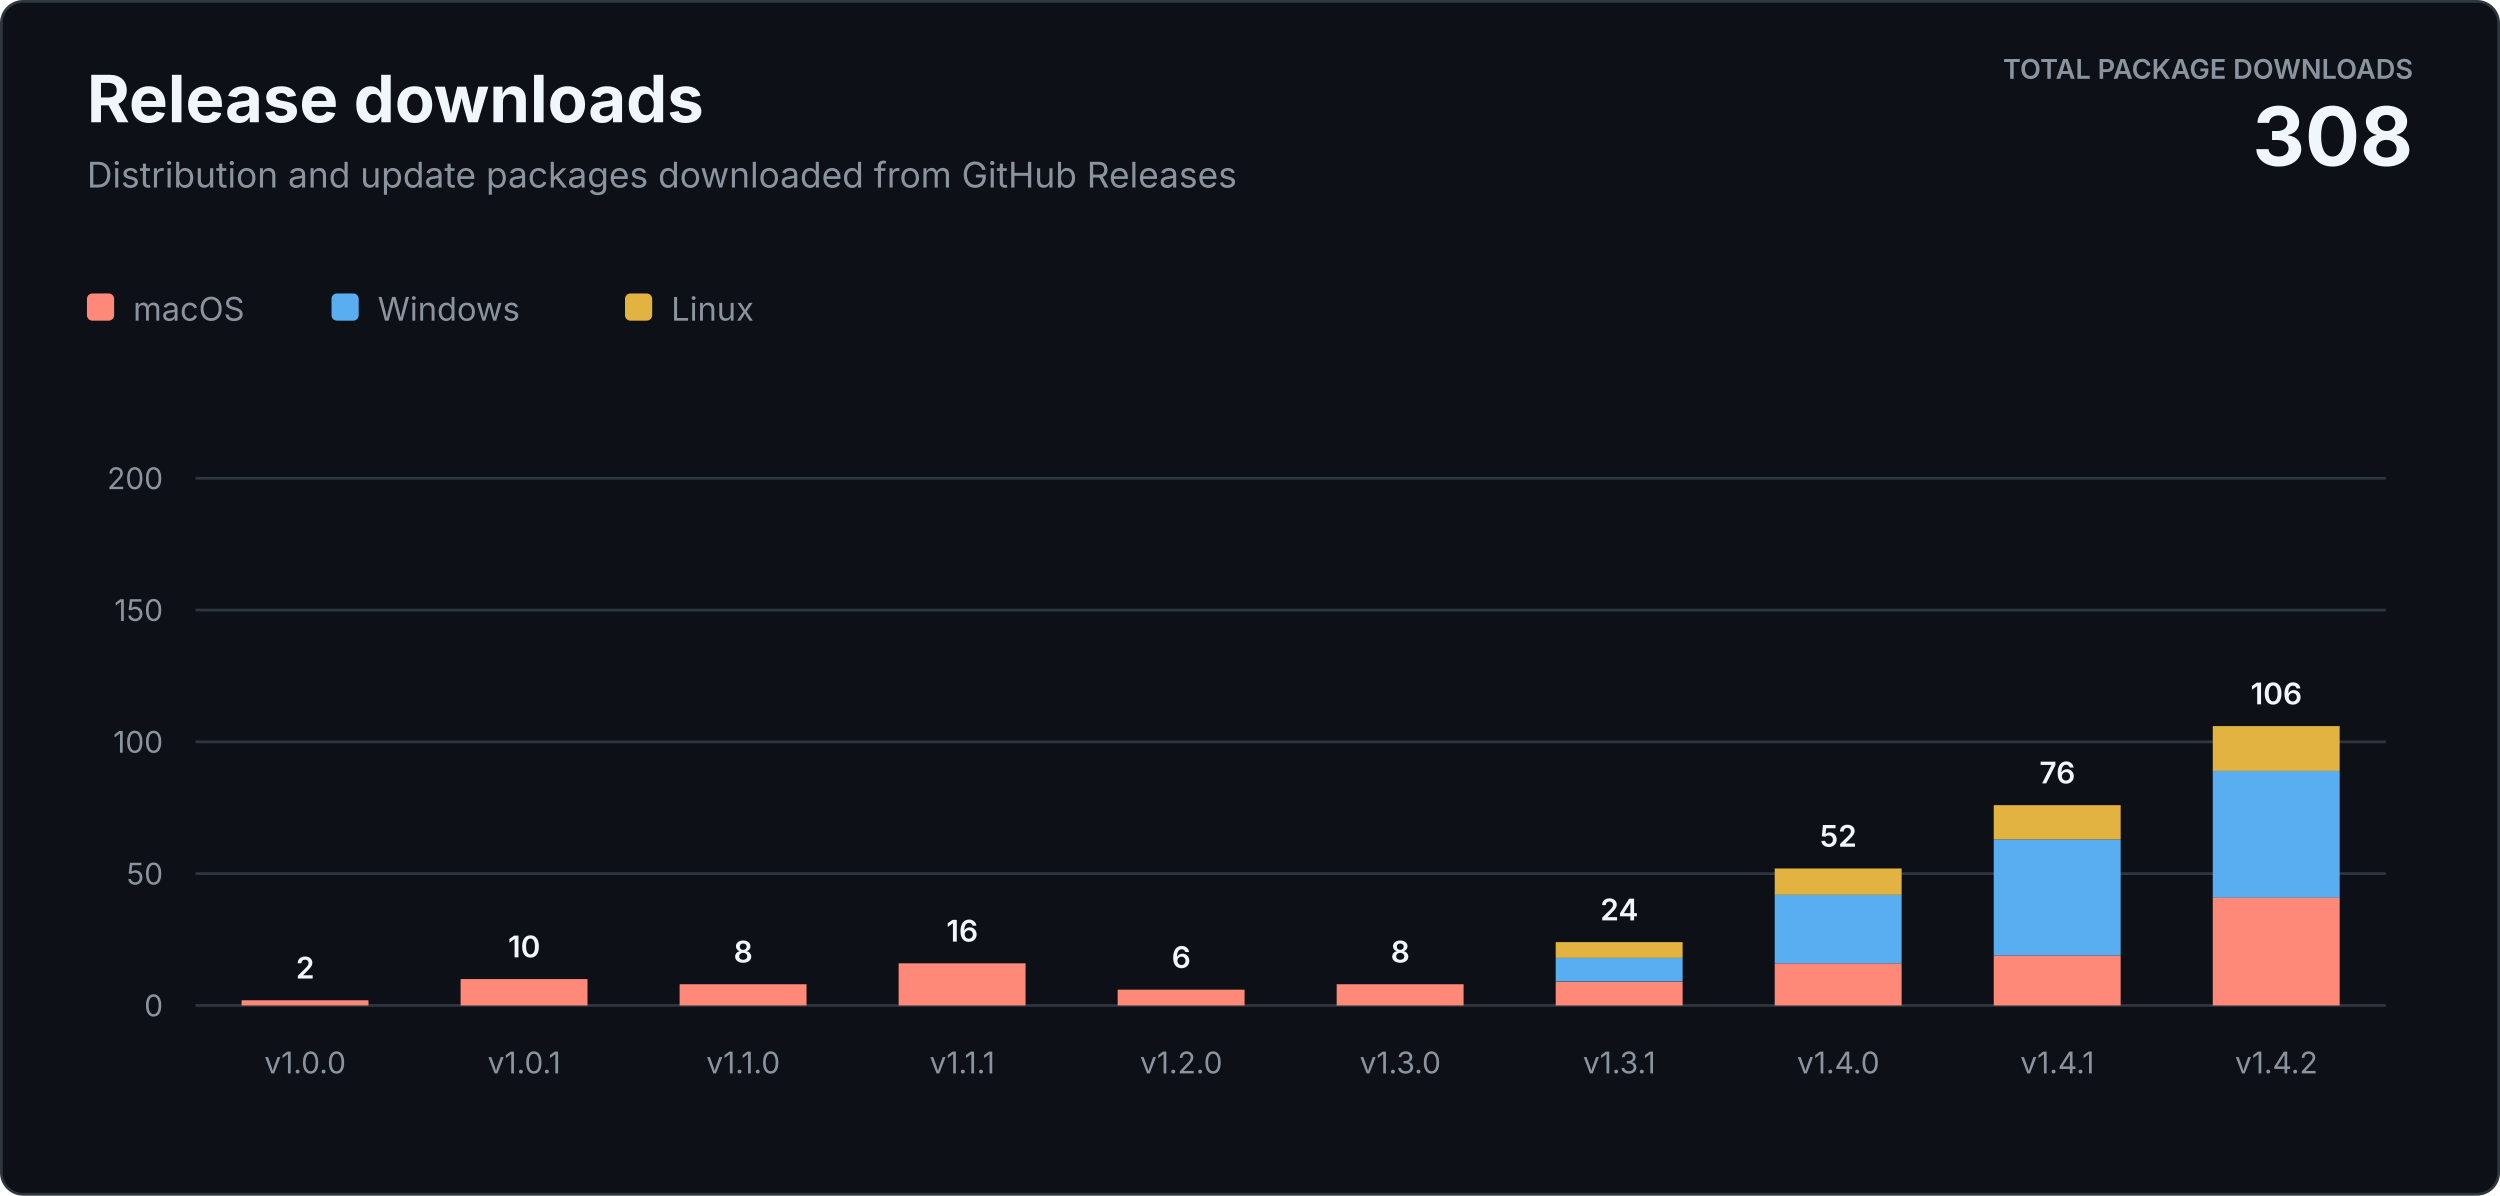
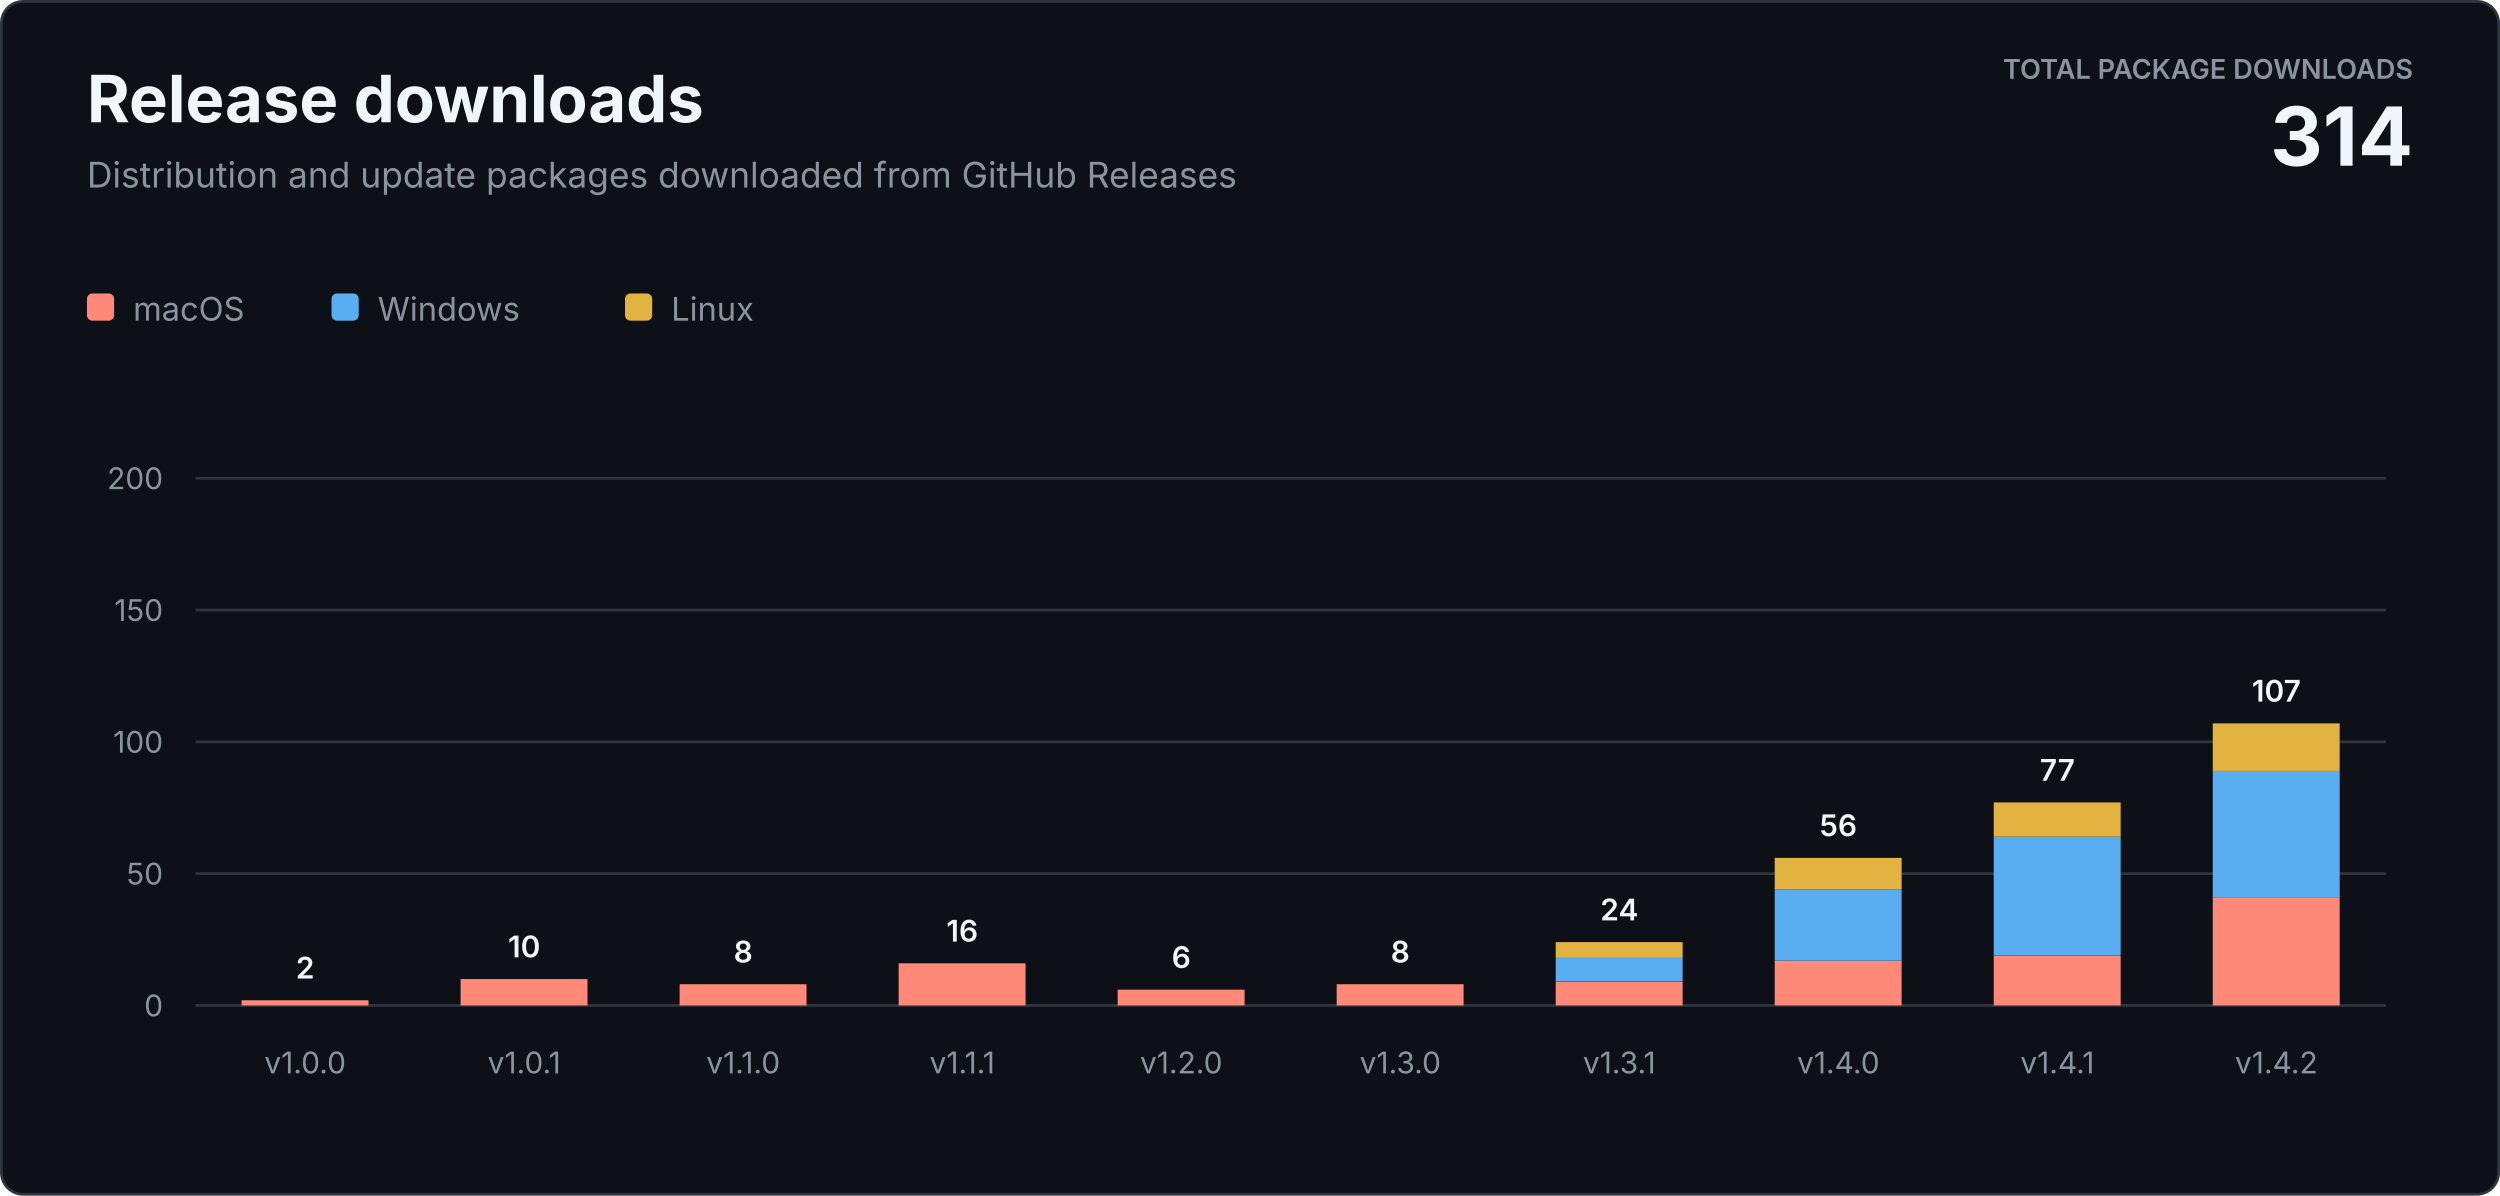
<svg xmlns="http://www.w3.org/2000/svg" width="920" height="440" viewBox="0 0 920 440" role="img" aria-labelledby="title description">
  <style>
    text { font-family: -apple-system, BlinkMacSystemFont, "Segoe UI", sans-serif; letter-spacing: 0; }
    .heading { fill: #f0f6fc; font-size: 24px; font-weight: 700; }
    .subtitle { fill: #8b949e; font-size: 13px; }
    .total-label { fill: #8b949e; font-size: 10px; font-weight: 600; }
    .total-value { fill: #f0f6fc; font-size: 30px; font-weight: 700; }
    .axis { fill: #8b949e; font-size: 11px; }
    .value { fill: #f0f6fc; font-size: 11px; font-weight: 600; }
    .legend { fill: #8b949e; font-size: 12px; }
  </style>
  <rect x="0.5" y="0.5" width="919" height="439" rx="8" fill="#0d1117" stroke="#30363d" />
  <text class="heading" x="32" y="45">Release downloads</text>
  <text class="subtitle" x="32" y="69">Distribution and update packages downloaded from GitHub Releases</text>
  <text class="total-label" x="888" y="29" text-anchor="end">TOTAL PACKAGE DOWNLOADS</text>
-   <text class="total-value" x="888" y="61" text-anchor="end">308</text>
+   <text class="total-value" x="888" y="61" text-anchor="end">314</text>
  <g transform="translate(32 108)">
    <rect width="10" height="10" rx="2" fill="#ff8978" />
    <text class="legend" x="17" y="10">macOS</text>
    <rect x="90" width="10" height="10" rx="2" fill="#58aef0" />
    <text class="legend" x="107" y="10">Windows</text>
    <rect x="198" width="10" height="10" rx="2" fill="#e3b341" />
    <text class="legend" x="215" y="10">Linux</text>
  </g>
  <line x1="72" y1="370" x2="878" y2="370" stroke="#30363d" />
  <text class="axis" x="60" y="374" text-anchor="end">0</text>
  <line x1="72" y1="321.5" x2="878" y2="321.5" stroke="#30363d" />
  <text class="axis" x="60" y="325.5" text-anchor="end">50</text>
  <line x1="72" y1="273" x2="878" y2="273" stroke="#30363d" />
  <text class="axis" x="60" y="277" text-anchor="end">100</text>
  <line x1="72" y1="224.5" x2="878" y2="224.5" stroke="#30363d" />
  <text class="axis" x="60" y="228.5" text-anchor="end">150</text>
  <line x1="72" y1="176" x2="878" y2="176" stroke="#30363d" />
  <text class="axis" x="60" y="180" text-anchor="end">200</text>
  <rect x="88.9" y="368.1" width="46.7" height="1.9" fill="#ff8978" />
  <text class="value" x="112.3" y="360.1" text-anchor="middle">2</text>
  <text class="axis" x="112.3" y="395" text-anchor="middle">v1.0.0</text>
  <rect x="169.5" y="360.3" width="46.7" height="9.7" fill="#ff8978" />
  <text class="value" x="192.9" y="352.3" text-anchor="middle">10</text>
  <text class="axis" x="192.9" y="395" text-anchor="middle">v1.0.1</text>
  <rect x="250.1" y="362.2" width="46.7" height="7.8" fill="#ff8978" />
  <text class="value" x="273.5" y="354.2" text-anchor="middle">8</text>
  <text class="axis" x="273.5" y="395" text-anchor="middle">v1.1.0</text>
  <rect x="330.7" y="354.5" width="46.7" height="15.5" fill="#ff8978" />
  <text class="value" x="354.1" y="346.5" text-anchor="middle">16</text>
  <text class="axis" x="354.1" y="395" text-anchor="middle">v1.1.1</text>
  <rect x="411.3" y="364.2" width="46.7" height="5.8" fill="#ff8978" />
  <text class="value" x="434.7" y="356.2" text-anchor="middle">6</text>
  <text class="axis" x="434.7" y="395" text-anchor="middle">v1.2.0</text>
  <rect x="491.9" y="362.2" width="46.7" height="7.8" fill="#ff8978" />
  <text class="value" x="515.3" y="354.2" text-anchor="middle">8</text>
  <text class="axis" x="515.3" y="395" text-anchor="middle">v1.3.0</text>
  <rect x="572.5" y="361.3" width="46.7" height="8.7" fill="#ff8978" />
  <rect x="572.5" y="352.5" width="46.7" height="8.7" fill="#58aef0" />
  <rect x="572.5" y="346.7" width="46.7" height="5.8" fill="#e3b341" />
  <text class="value" x="595.9" y="338.7" text-anchor="middle">24</text>
  <text class="axis" x="595.9" y="395" text-anchor="middle">v1.3.1</text>
-   <rect x="653.1" y="354.5" width="46.7" height="15.5" fill="#ff8978" />
-   <rect x="653.1" y="329.3" width="46.7" height="25.2" fill="#58aef0" />
-   <rect x="653.1" y="319.6" width="46.7" height="9.7" fill="#e3b341" />
-   <text class="value" x="676.5" y="311.6" text-anchor="middle">52</text>
+   <rect x="653.1" y="353.5" width="46.7" height="16.5" fill="#ff8978" />
+   <rect x="653.1" y="327.3" width="46.7" height="26.2" fill="#58aef0" />
+   <rect x="653.1" y="315.7" width="46.7" height="11.6" fill="#e3b341" />
+   <text class="value" x="676.5" y="307.7" text-anchor="middle">56</text>
  <text class="axis" x="676.5" y="395" text-anchor="middle">v1.4.0</text>
  <rect x="733.7" y="351.6" width="46.7" height="18.4" fill="#ff8978" />
-   <rect x="733.7" y="308.9" width="46.7" height="42.7" fill="#58aef0" />
-   <rect x="733.7" y="296.3" width="46.7" height="12.6" fill="#e3b341" />
-   <text class="value" x="757.1" y="288.3" text-anchor="middle">76</text>
+   <rect x="733.7" y="307.9" width="46.7" height="43.6" fill="#58aef0" />
+   <rect x="733.7" y="295.3" width="46.7" height="12.6" fill="#e3b341" />
+   <text class="value" x="757.1" y="287.3" text-anchor="middle">77</text>
  <text class="axis" x="757.1" y="395" text-anchor="middle">v1.4.1</text>
  <rect x="814.3" y="330.2" width="46.7" height="39.8" fill="#ff8978" />
  <rect x="814.3" y="283.7" width="46.7" height="46.6" fill="#58aef0" />
-   <rect x="814.3" y="267.2" width="46.7" height="16.5" fill="#e3b341" />
-   <text class="value" x="837.7" y="259.2" text-anchor="middle">106</text>
+   <rect x="814.3" y="266.2" width="46.7" height="17.5" fill="#e3b341" />
+   <text class="value" x="837.7" y="258.2" text-anchor="middle">107</text>
  <text class="axis" x="837.7" y="395" text-anchor="middle">v1.4.2</text>
</svg>
